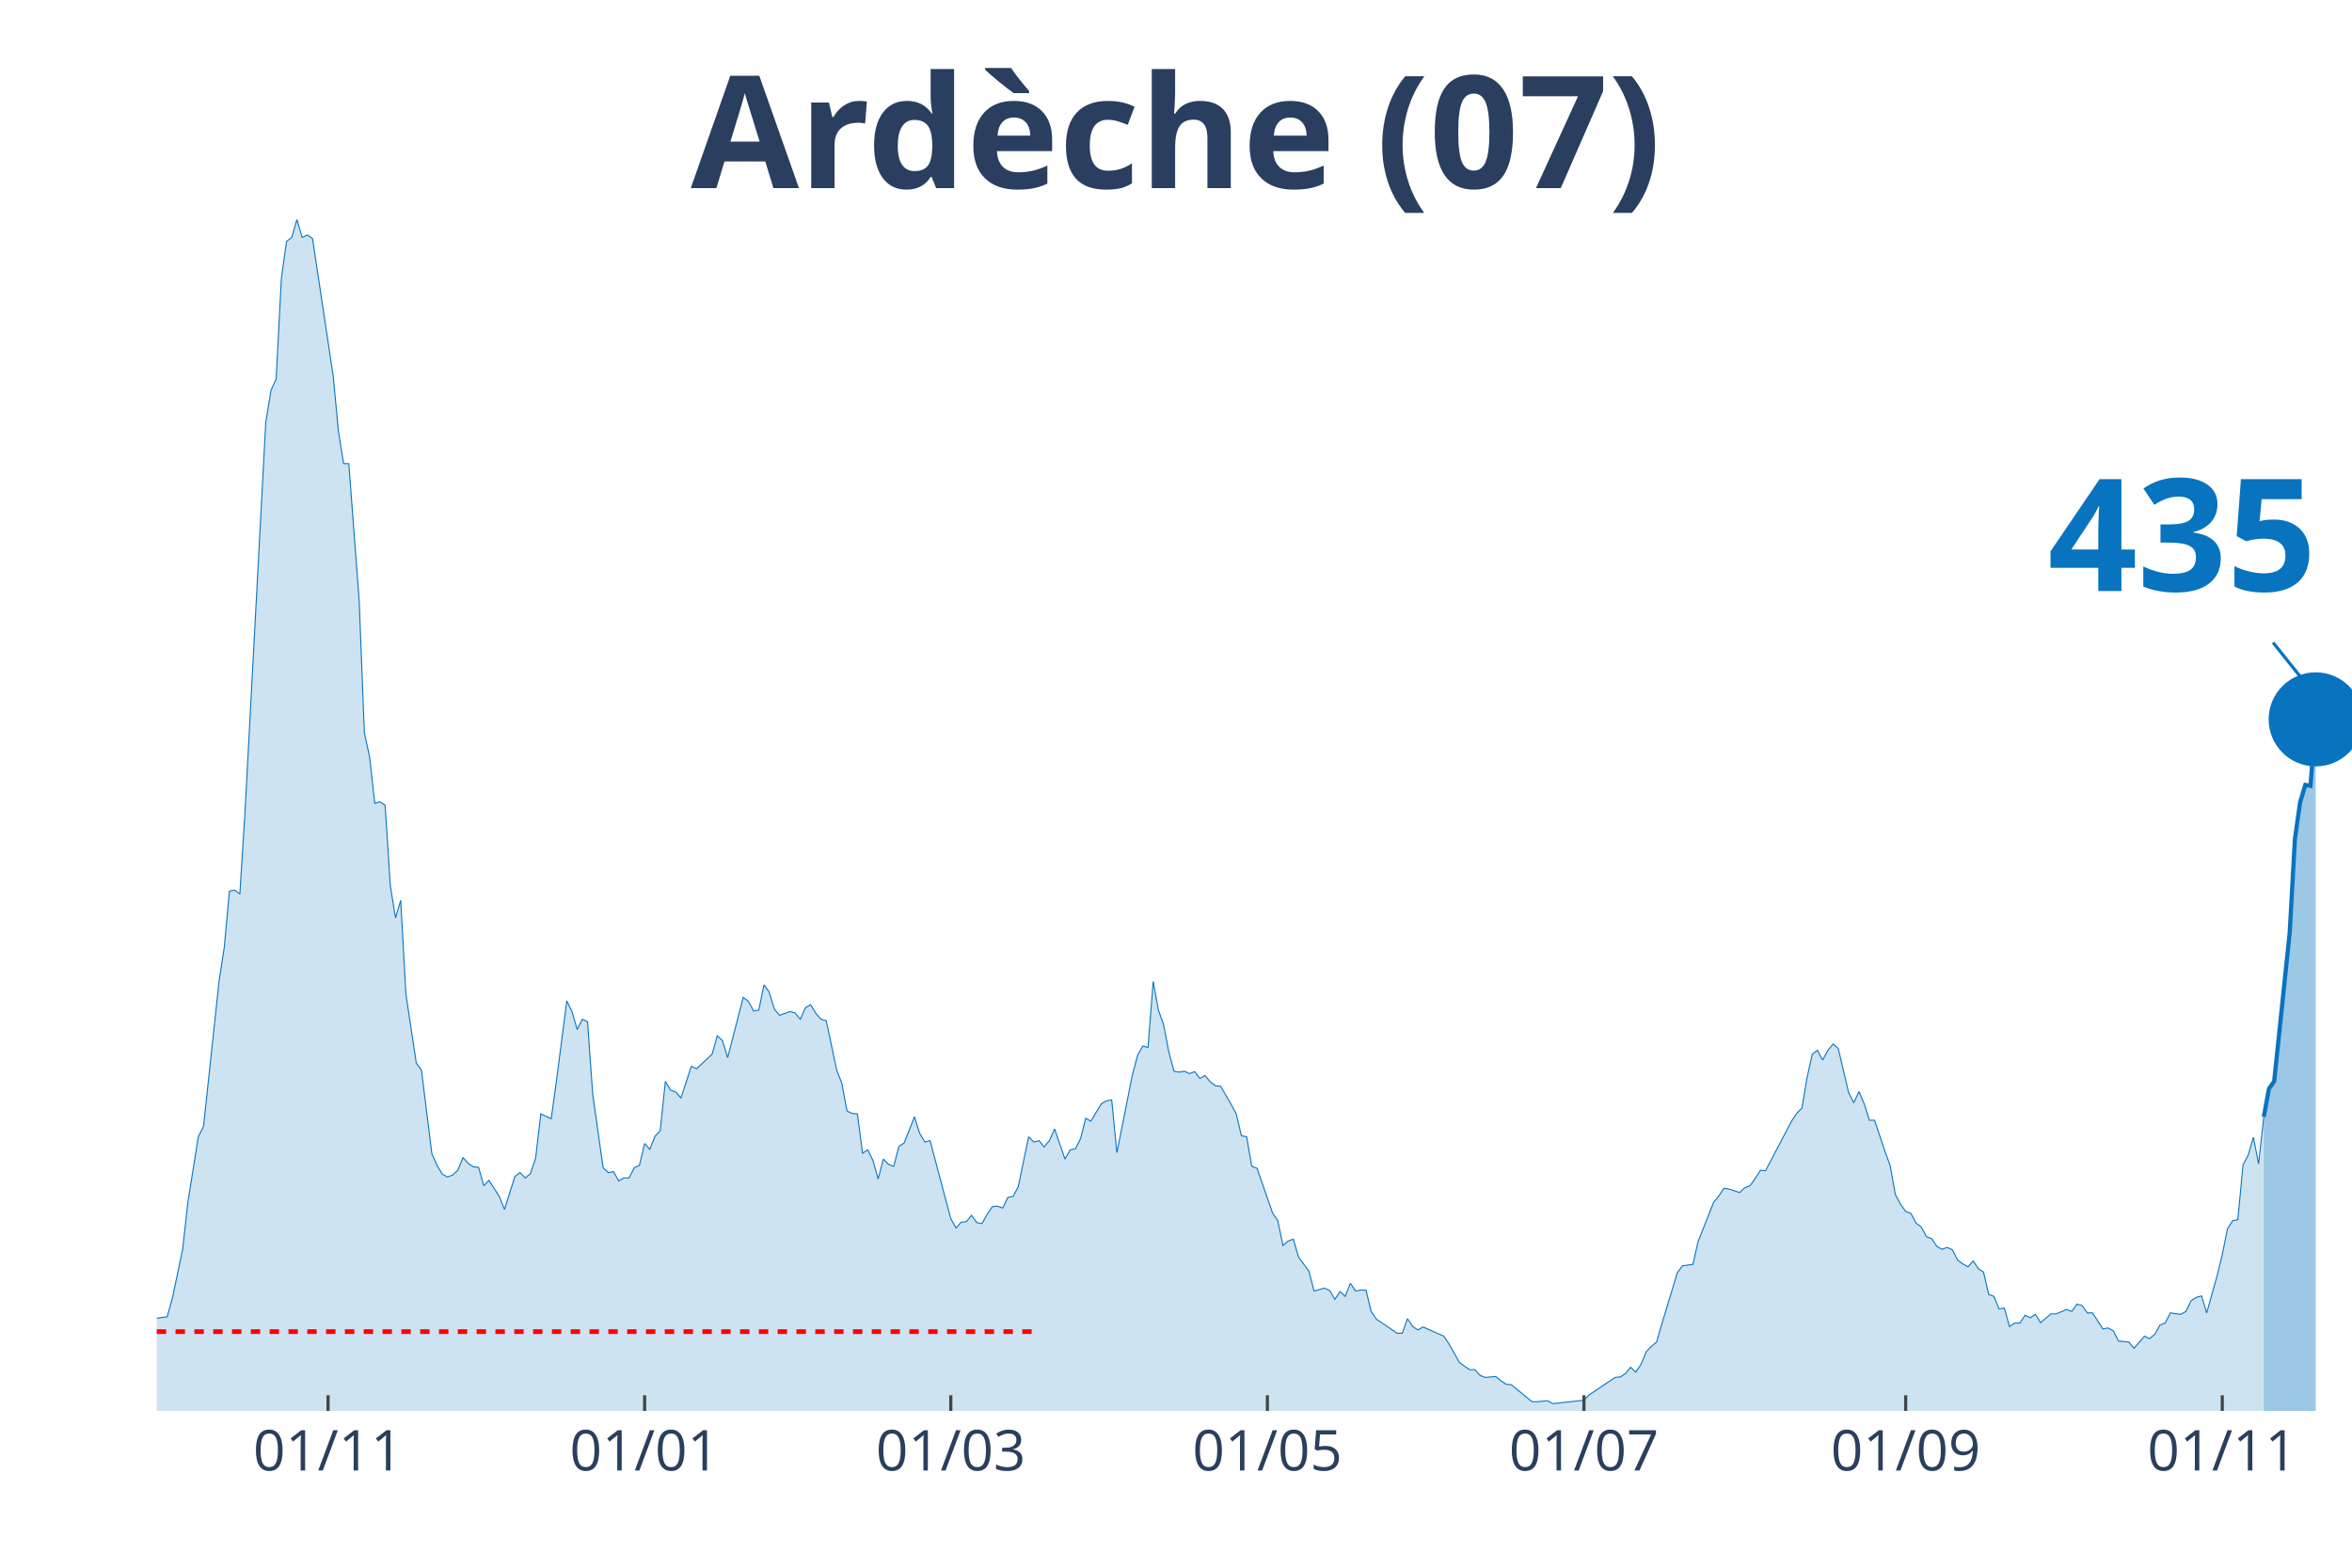
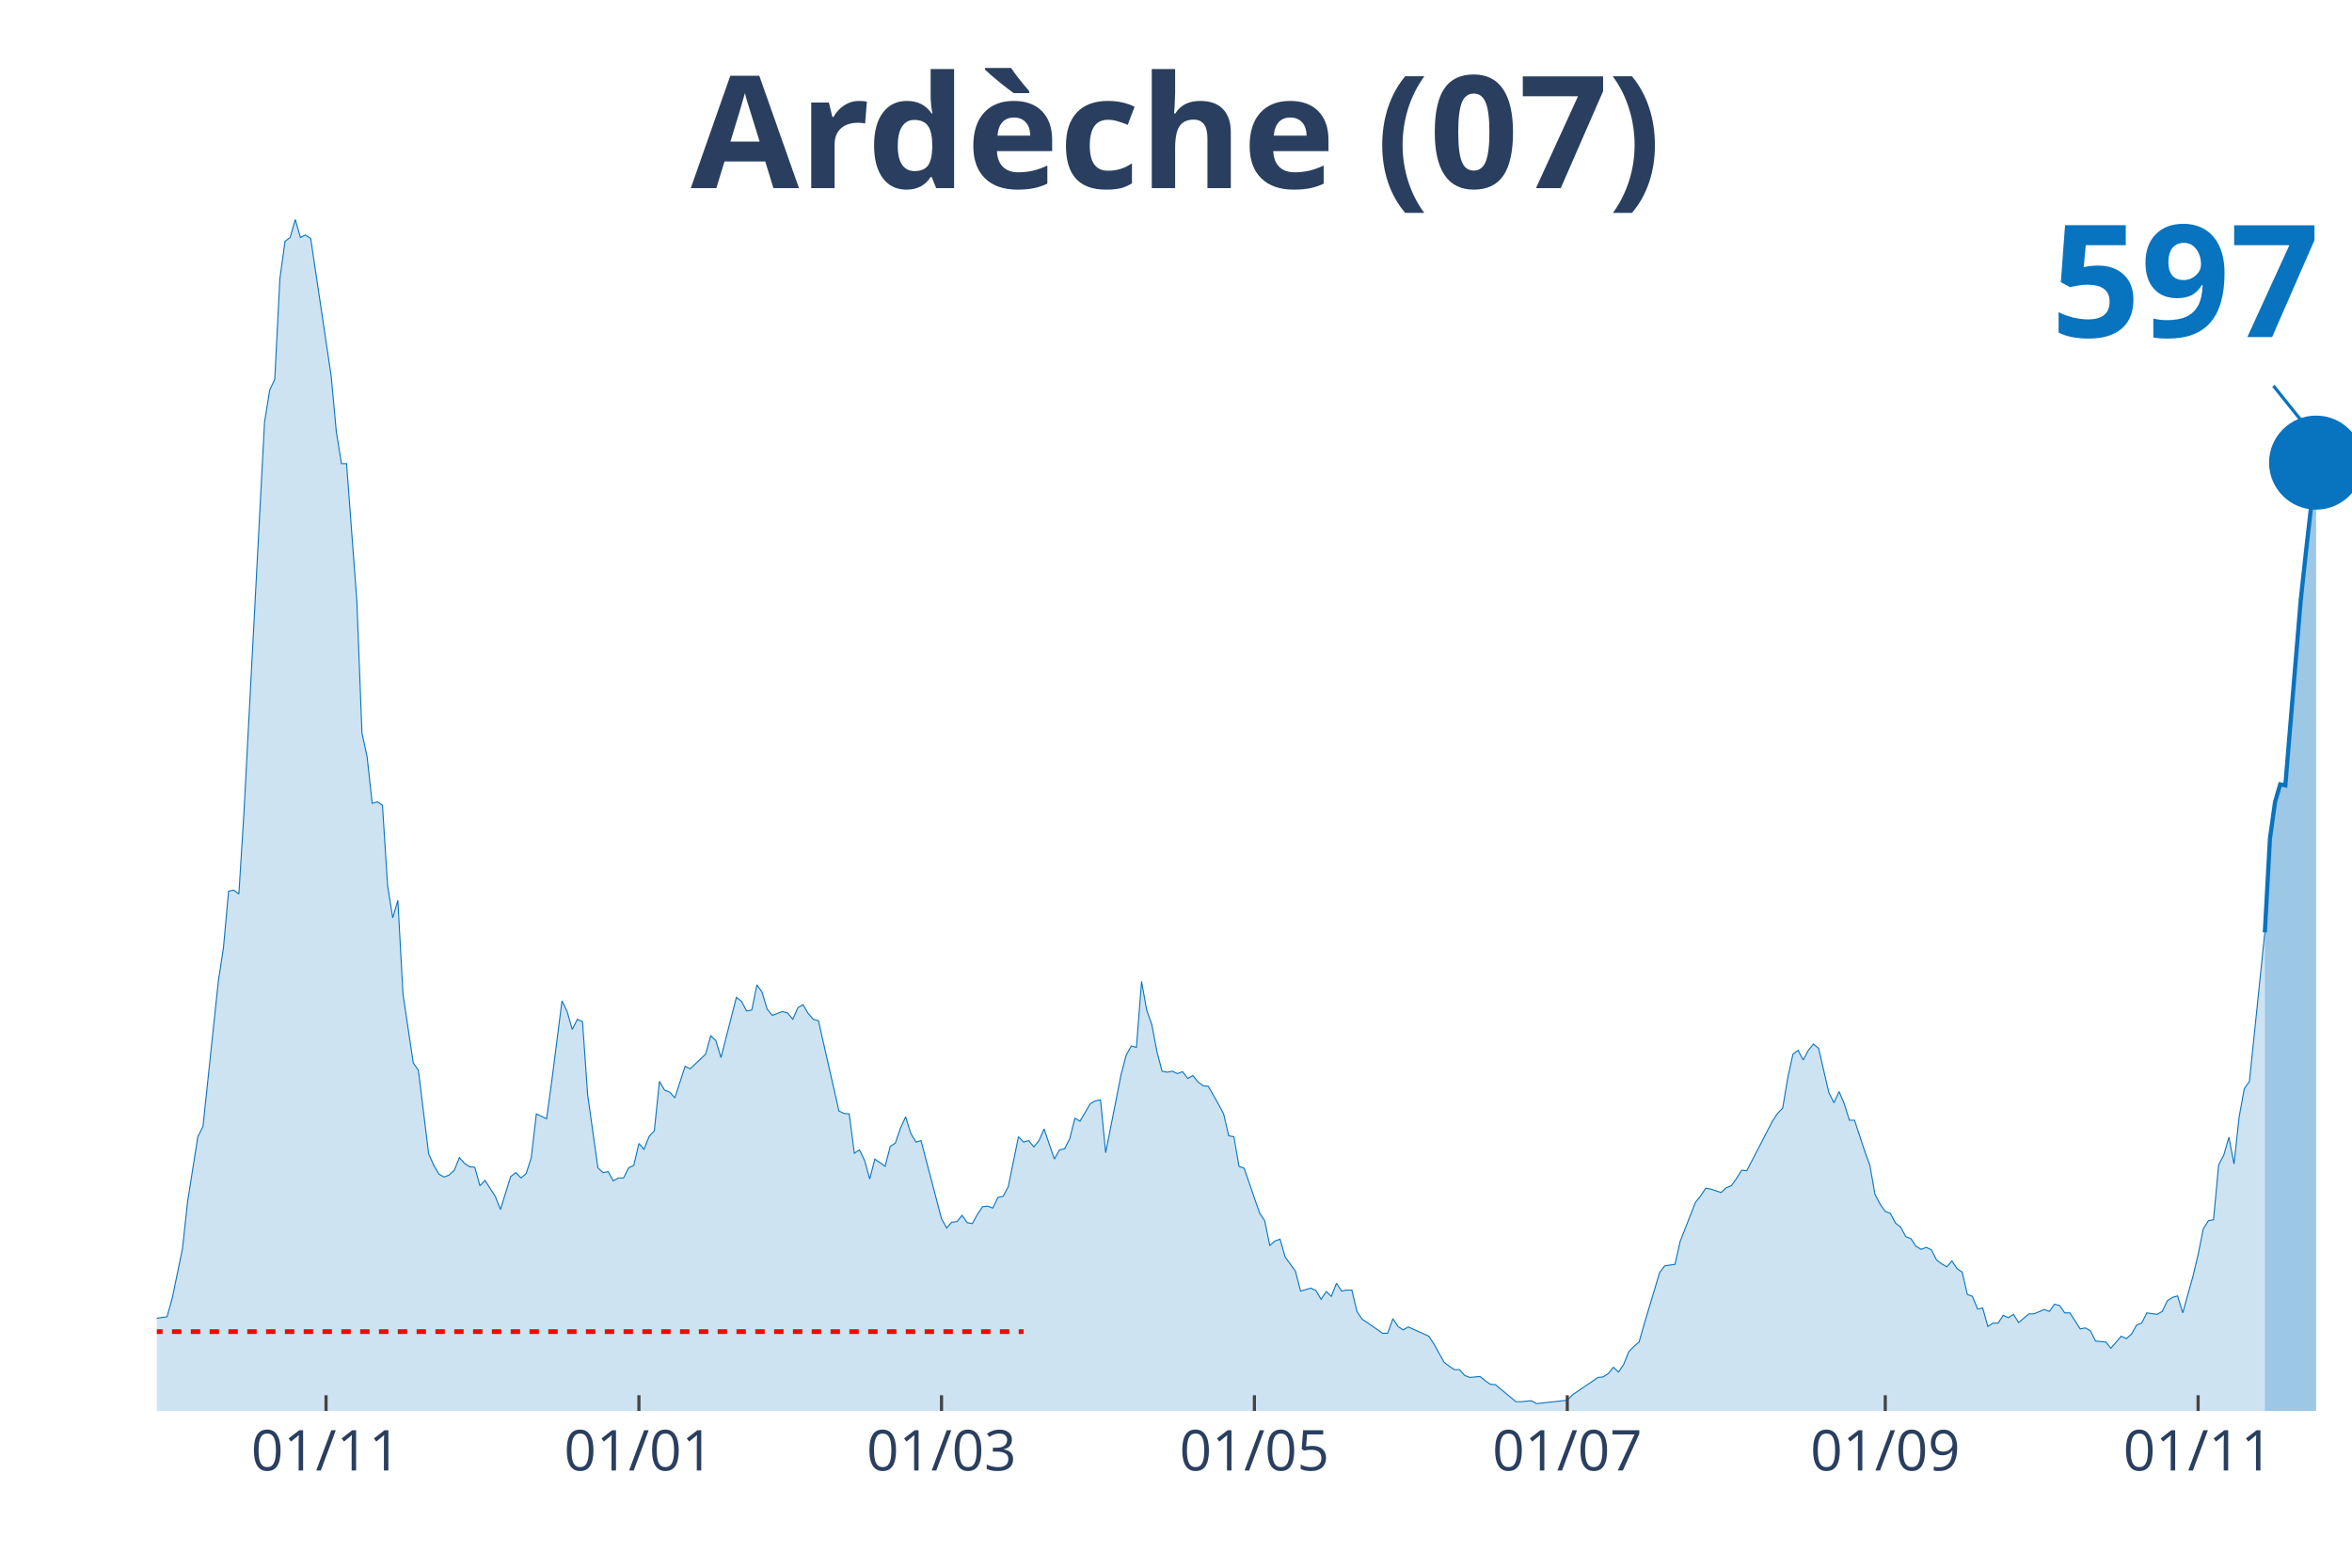
<svg xmlns="http://www.w3.org/2000/svg" class="main-svg" width="1125" height="750" style="" viewBox="0 0 750 500">
  <rect x="0" y="0" width="750" height="500" style="fill: rgb(0, 0, 0); fill-opacity: 0;" />
-   <defs id="defs-94f3d9">
+   <defs id="defs-86e2d7">
    <g class="clips">
-       <clipPath id="clip94f3d9xyplot" class="plotclip">
+       <clipPath id="clip86e2d7xyplot" class="plotclip">
        <rect width="700" height="380" />
      </clipPath>
-       <clipPath class="axesclip" id="clip94f3d9x">
+       <clipPath class="axesclip" id="clip86e2d7x">
        <rect x="50" y="0" width="700" height="500" />
      </clipPath>
-       <clipPath class="axesclip" id="clip94f3d9y">
+       <clipPath class="axesclip" id="clip86e2d7y">
        <rect x="0" y="70" width="750" height="380" />
      </clipPath>
-       <clipPath class="axesclip" id="clip94f3d9xy">
+       <clipPath class="axesclip" id="clip86e2d7xy">
        <rect x="50" y="70" width="700" height="380" />
      </clipPath>
    </g>
    <g class="gradients" />
  </defs>
  <g class="bglayer">
    <rect class="bg" x="50" y="70" width="700" height="380" style="fill: rgb(0, 0, 0); fill-opacity: 0; stroke-width: 0;" />
  </g>
  <g class="layer-below">
    <g class="imagelayer" />
    <g class="shapelayer" />
  </g>
  <g class="cartesianlayer">
    <g class="subplot xy">
      <g class="layer-subplot">
        <g class="shapelayer" />
        <g class="imagelayer" />
      </g>
      <g class="gridlayer">
        <g class="x">
-           <path class="xgrid crisp" transform="translate(104.61,0)" d="M0,70v380" style="stroke: rgb(255, 255, 255); stroke-opacity: 1; stroke-width: 1px;" />
-           <path class="xgrid crisp" transform="translate(205.56,0)" d="M0,70v380" style="stroke: rgb(255, 255, 255); stroke-opacity: 1; stroke-width: 1px;" />
-           <path class="xgrid crisp" transform="translate(303.19,0)" d="M0,70v380" style="stroke: rgb(255, 255, 255); stroke-opacity: 1; stroke-width: 1px;" />
-           <path class="xgrid crisp" transform="translate(404.14,0)" d="M0,70v380" style="stroke: rgb(255, 255, 255); stroke-opacity: 1; stroke-width: 1px;" />
-           <path class="xgrid crisp" transform="translate(505.08,0)" d="M0,70v380" style="stroke: rgb(255, 255, 255); stroke-opacity: 1; stroke-width: 1px;" />
-           <path class="xgrid crisp" transform="translate(607.68,0)" d="M0,70v380" style="stroke: rgb(255, 255, 255); stroke-opacity: 1; stroke-width: 1px;" />
-           <path class="xgrid crisp" transform="translate(708.63,0)" d="M0,70v380" style="stroke: rgb(255, 255, 255); stroke-opacity: 1; stroke-width: 1px;" />
+           <path class="xgrid crisp" transform="translate(103.97,0)" d="M0,70v380" style="stroke: rgb(255, 255, 255); stroke-opacity: 1; stroke-width: 1px;" />
+           <path class="xgrid crisp" transform="translate(203.74,0)" d="M0,70v380" style="stroke: rgb(255, 255, 255); stroke-opacity: 1; stroke-width: 1px;" />
+           <path class="xgrid crisp" transform="translate(300.23,0)" d="M0,70v380" style="stroke: rgb(255, 255, 255); stroke-opacity: 1; stroke-width: 1px;" />
+           <path class="xgrid crisp" transform="translate(400,0)" d="M0,70v380" style="stroke: rgb(255, 255, 255); stroke-opacity: 1; stroke-width: 1px;" />
+           <path class="xgrid crisp" transform="translate(499.77,0)" d="M0,70v380" style="stroke: rgb(255, 255, 255); stroke-opacity: 1; stroke-width: 1px;" />
+           <path class="xgrid crisp" transform="translate(601.17,0)" d="M0,70v380" style="stroke: rgb(255, 255, 255); stroke-opacity: 1; stroke-width: 1px;" />
+           <path class="xgrid crisp" transform="translate(700.93,0)" d="M0,70v380" style="stroke: rgb(255, 255, 255); stroke-opacity: 1; stroke-width: 1px;" />
        </g>
        <g class="y" />
      </g>
      <g class="zerolinelayer" />
      <path class="xlines-below" />
      <path class="ylines-below" />
      <g class="overlines-below" />
      <g class="xaxislayer-below" />
      <g class="yaxislayer-below" />
      <g class="overaxes-below" />
-       <g class="plot" transform="translate(50, 70)" clip-path="url('#clip94f3d9xyplot')">
+       <g class="plot" transform="translate(50, 70)" clip-path="url('#clip86e2d7xyplot')">
        <g class="scatterlayer mlayer">
-           <g class="trace scatter trace4e589a" style="stroke-miterlimit: 2;">
+           <g class="trace scatter trace665ba3" style="stroke-miterlimit: 2;">
            <g class="fills">
              <g>
-                 <path class="js-fill" d="M671.87,380L-225.06,380L-225.06,377.52L-211.82,378.61L-210.17,378.3L-201.89,376.9L-200.24,377.21L-188.65,377.37L-187,376.13L-175.41,375.2L-173.76,375.67L-165.48,377.99L-163.83,378.92L-143.97,379.07L-142.32,378.45L-127.42,377.52L-125.77,377.99L-89.36,377.37L-87.71,376.9L-81.09,374.74L-79.43,374.89L-74.47,374.27L-72.81,373.81L-66.19,372.73L-64.54,373.03L-61.23,371.33L-59.57,371.18L-56.26,368.55L-54.61,368.24L-47.99,363.75L-46.34,364.52L-41.37,364.99L-39.72,363.75L-38.06,363.13L-36.41,364.21L-29.79,363.9L-28.13,364.68L-21.51,361.58L-19.86,361.74L-18.2,360.34L-16.55,360.81L-14.89,363.13L-13.24,363.59L-11.58,364.06L-9.93,363.59L-8.27,363.28L-6.62,360.81L-4.96,360.19L-3.31,355.85L-1.65,354.31L0,350.44L3.31,349.97L4.96,344.09L8.27,328.3L9.93,313.29L13.24,292.55L14.89,289.3L19.86,242.86L21.51,232.18L23.17,214.22L24.82,213.91L26.48,215.15L28.13,188.99L34.75,64.7L36.41,54.48L38.06,50.92L39.72,18.88L41.37,6.97L43.03,5.73L44.68,0L46.34,5.73L47.99,4.95L49.65,6.04L56.26,50L57.92,67.64L59.57,77.86L61.23,77.86L64.54,121.66L66.19,163.76L67.85,171.35L69.5,186.21L71.16,185.74L72.81,186.83L74.47,212.52L76.12,222.74L77.78,217.16L79.43,247.04L82.74,269.02L84.4,271.34L87.71,297.96L89.36,301.68L91.02,304.46L92.67,305.39L94.33,304.77L95.98,303.23L97.64,299.2L99.29,301.06L100.95,302.14L102.6,302.3L104.26,308.18L105.91,306.48L109.22,311.58L110.87,315.76L114.18,305.24L115.84,304L117.49,305.7L119.15,304.31L120.8,299.36L122.46,285.27L125.77,286.82L127.42,274.9L130.73,249.21L132.39,252.61L134.04,258.34L135.7,255.09L137.35,255.86L139.01,279.08L142.32,302.45L143.97,304L145.63,303.69L147.28,306.63L148.94,305.7L150.59,305.7L152.25,302.45L153.9,301.68L155.56,294.71L157.21,296.57L158.87,292.39L160.52,290.69L162.17,274.9L163.83,277.69L165.48,278.31L167.14,280.16L170.45,270.1L172.1,270.88L177.07,266.23L178.72,260.35L180.38,261.9L182.03,267.32L187,248.12L188.65,249.36L190.31,252.46L191.96,252.15L193.62,244.1L195.27,246.42L196.93,251.84L198.58,253.85L201.89,252.61L203.55,253.08L205.2,255.09L206.86,251.37L208.51,250.44L210.17,253.23L211.82,255.09L213.48,255.55L216.78,271.19L218.44,275.52L220.09,284.34L221.75,285.12L223.4,285.27L225.06,297.81L226.71,296.73L228.37,300.13L230.02,306.01L231.68,299.67L233.33,301.37L234.99,301.99L236.64,295.64L238.3,294.56L241.61,286.2L243.26,291.46L244.92,294.25L246.57,293.78L253.19,318.7L254.85,321.65L256.5,319.79L258.16,319.63L259.81,317.62L261.47,319.94L263.12,320.25L264.78,317.31L266.43,314.84L268.09,314.68L269.74,315.3L271.39,311.89L273.05,311.58L274.7,308.49L278.01,292.55L279.67,294.25L281.32,293.78L282.98,295.8L284.63,293.78L286.29,290.07L289.6,299.67L291.25,296.73L292.91,296.42L294.56,293.16L296.22,286.66L297.87,287.59L301.18,282.02L302.84,281.09L304.49,280.78L306.15,297.65L311.11,272.73L312.77,266.54L314.42,263.6L316.08,264.07L317.73,243.01L319.39,252.15L321.04,256.79L322.7,265.46L324.35,271.65L326,271.96L327.66,271.65L329.31,272.42L330.97,271.8L332.62,273.97L334.28,273.04L335.93,275.05L337.59,276.29L339.24,276.45L342.55,282.18L344.21,285.27L345.86,292.24L347.52,292.55L349.17,301.99L350.83,302.61L355.79,316.85L357.45,319.32L359.1,327.22L360.76,325.82L362.41,325.21L364.07,330.93L367.38,335.42L369.03,341.77L372.34,340.84L374,341.61L375.65,344.4L377.3,341.92L378.96,343.47L380.61,339.29L382.27,341.77L383.92,341.46L385.58,341.46L387.23,348.27L388.89,350.75L390.54,351.83L395.51,355.23L397.16,355.23L398.82,350.59L400.47,353.07L402.13,354.15L403.78,353.22L410.4,356.16L412.06,358.64L415.37,364.52L417.02,365.76L418.68,366.84L420.33,366.84L421.99,368.7L423.64,369.32L426.95,369.01L428.61,370.4L430.26,371.49L431.91,371.64L438.53,377.06L440.19,377.06L443.5,376.75L445.15,377.68L455.08,376.59L456.74,374.89L465.01,369.32L466.67,369.16L468.32,368.08L469.98,366.07L471.63,367.62L473.29,365.14L474.94,361.12L476.6,359.41L478.25,358.02L479.91,352.29L484.87,335.89L486.52,333.72L489.83,333.25L491.49,325.98L496.45,313.44L498.11,311.43L499.76,308.95L501.42,309.26L504.73,310.35L506.38,308.8L508.04,308.18L509.69,305.86L511.35,303.23L513,303.38L521.28,287.59L522.93,285.12L524.59,283.41L526.24,273.66L527.9,266.23L529.55,264.99L531.21,268.09L532.86,264.99L534.52,262.98L536.17,264.37L539.48,278.46L541.13,281.71L542.79,278.15L544.44,282.02L546.1,287.28L547.75,287.28L551.06,297.19L552.72,301.68L554.37,310.97L556.03,314.06L557.68,316.38L559.34,317L560.99,320.1L562.65,321.34L564.3,324.43L565.96,325.05L567.61,327.53L569.27,328.46L570.92,327.84L572.58,328.61L574.23,331.86L575.89,333.1L577.54,334.03L579.2,332.17L580.85,334.65L582.51,335.73L584.16,342.85L585.82,343.47L587.47,347.49L589.13,347.19L590.78,353.07L592.43,351.98L594.09,351.98L595.74,349.51L597.4,350.28L599.05,349.2L600.71,351.83L602.36,350.44L604.02,349.04L605.67,349.04L608.98,347.65L610.64,348.27L612.29,345.95L613.95,346.41L615.6,348.73L617.26,348.73L620.57,353.84L622.22,353.53L623.88,354.46L625.53,357.71L628.84,358.02L630.5,360.03L633.81,356.16L635.46,356.94L637.12,355.54L638.77,352.6L640.43,351.98L642.08,348.73L645.39,349.2L647.04,348.27L648.7,344.86L650.35,343.78L652.01,343.32L653.66,348.73L656.97,336.97L658.63,330.16L660.28,321.96L661.94,319.32L663.59,319.01L665.25,301.52L666.9,298.43L668.56,292.7L670.21,301.21L671.87,286.2" style="fill: rgb(8, 115, 191); fill-opacity: 0.2; stroke-width: 0;" />
+                 <path class="js-fill" d="M672.2,380L-222.43,380L-222.43,377.52L-209.35,378.61L-207.71,378.3L-199.53,376.9L-197.9,377.21L-186.45,377.37L-184.81,376.13L-173.36,375.2L-171.73,375.67L-163.55,377.99L-161.92,378.92L-142.29,379.07L-140.65,378.45L-125.93,377.52L-124.3,377.99L-88.32,377.37L-86.68,376.9L-80.14,374.74L-78.5,374.89L-73.6,374.27L-71.96,373.81L-65.42,372.73L-63.79,373.03L-60.51,371.33L-58.88,371.18L-55.61,368.55L-53.97,368.24L-47.43,363.75L-45.79,364.52L-40.89,364.99L-39.25,363.75L-37.62,363.13L-35.98,364.21L-29.44,363.9L-27.8,364.68L-21.26,361.58L-19.63,361.74L-17.99,360.34L-16.36,360.81L-14.72,363.13L-13.08,363.59L-11.45,364.06L-9.81,363.59L-8.18,363.28L-6.54,360.81L-4.91,360.19L-3.27,355.85L-1.64,354.31L0,350.44L3.27,349.97L4.91,344.09L8.18,328.3L9.81,313.29L13.08,292.55L14.72,289.3L19.63,242.86L21.26,232.18L22.9,214.22L24.53,213.91L26.17,215.15L27.8,188.99L34.35,64.7L35.98,54.48L37.62,50.92L39.25,18.88L40.89,6.97L42.52,5.73L44.16,0L45.79,5.73L47.43,4.95L49.07,6.04L55.61,50L57.24,67.64L58.88,77.86L60.51,77.86L63.79,121.66L65.42,163.76L67.06,171.35L68.69,186.21L70.33,185.74L71.96,186.83L73.6,212.52L75.23,222.74L76.87,217.16L78.5,247.04L81.78,269.02L83.41,271.34L86.68,297.96L88.32,301.68L89.95,304.46L91.59,305.39L93.22,304.77L94.86,303.23L96.5,299.2L98.13,301.06L99.77,302.14L101.4,302.3L103.04,308.18L104.67,306.48L107.94,311.58L109.58,315.76L112.85,305.24L114.49,304L116.12,305.7L117.76,304.31L119.39,299.36L121.03,285.27L124.3,286.82L125.93,274.9L129.21,249.21L130.84,252.61L132.48,258.34L134.11,255.09L135.75,255.86L137.38,279.08L140.65,302.45L142.29,304L143.93,303.69L145.56,306.63L147.2,305.7L148.83,305.7L150.47,302.45L152.1,301.68L153.74,294.71L155.37,296.57L157.01,292.39L158.64,290.69L160.28,274.9L161.92,277.69L163.55,278.31L165.19,280.16L168.46,270.1L170.09,270.88L175,266.23L176.64,260.35L178.27,261.9L179.91,267.32L184.81,248.12L186.45,249.36L188.08,252.46L189.72,252.15L191.36,244.1L192.99,246.42L194.63,251.84L196.26,253.85L199.53,252.61L201.17,253.08L202.8,255.09L204.44,251.37L206.07,250.44L207.71,253.23L209.35,255.09L210.98,255.55L217.52,284.34L219.16,285.12L220.79,285.27L222.43,297.81L224.07,296.73L225.7,300.13L227.34,306.01L228.97,299.67L232.24,301.99L233.88,295.64L235.51,294.56L237.15,289.76L238.79,286.2L240.42,291.46L242.06,294.25L243.69,293.78L250.23,318.7L251.87,321.65L253.5,319.79L255.14,319.63L256.78,317.62L258.41,319.94L260.05,320.25L261.68,317.31L263.32,314.84L264.95,314.68L266.59,315.3L268.22,311.89L269.86,311.58L271.5,308.49L274.77,292.55L276.4,294.25L278.04,293.78L279.67,295.8L281.31,293.78L282.94,290.07L286.21,299.67L287.85,296.73L289.49,296.42L291.12,293.16L292.76,286.66L294.39,287.59L297.66,282.02L299.3,281.09L300.93,280.78L302.57,297.65L307.48,272.73L309.11,266.54L310.75,263.6L312.38,264.07L314.02,243.01L315.65,252.15L317.29,256.79L318.93,265.46L320.56,271.65L322.2,271.96L323.83,271.65L325.47,272.42L327.1,271.8L328.74,273.97L330.37,273.04L332.01,275.05L333.64,276.29L335.28,276.45L338.55,282.18L340.19,285.27L341.82,292.24L343.46,292.55L345.09,301.99L346.73,302.61L351.64,316.85L353.27,319.32L354.91,327.22L356.54,325.82L358.18,325.21L359.81,330.93L363.08,335.42L364.72,341.77L367.99,340.84L369.63,341.61L371.26,344.4L372.9,341.92L374.53,343.47L376.17,339.29L377.8,341.77L379.44,341.46L381.07,341.46L382.71,348.27L384.35,350.75L385.98,351.83L390.89,355.23L392.52,355.23L394.16,350.59L395.79,353.07L397.43,354.15L399.07,353.22L405.61,356.16L407.24,358.64L410.51,364.52L412.15,365.76L413.79,366.84L415.42,366.84L417.06,368.7L418.69,369.32L421.96,369.01L423.6,370.4L425.23,371.49L426.87,371.64L433.41,377.06L435.05,377.06L438.32,376.75L439.95,377.68L449.77,376.59L451.4,374.89L459.58,369.32L461.21,369.16L462.85,368.08L464.49,366.07L466.12,367.62L467.76,365.14L469.39,361.12L471.03,359.41L472.66,358.02L474.3,352.29L479.21,335.89L480.84,333.72L484.11,333.25L485.75,325.98L490.65,313.44L492.29,311.43L493.93,308.95L495.56,309.26L498.83,310.35L500.47,308.8L502.1,308.18L503.74,305.86L505.37,303.23L507.01,303.38L515.19,287.59L516.82,285.12L518.46,283.41L520.09,273.66L521.73,266.23L523.36,264.99L525,268.09L526.64,264.99L528.27,262.98L529.91,264.37L533.18,278.46L534.81,281.71L536.45,278.15L538.08,282.02L539.72,287.28L541.36,287.28L544.63,297.19L546.26,301.68L547.9,310.97L549.53,314.06L551.17,316.38L552.8,317L554.44,320.1L556.07,321.34L557.71,324.43L559.35,325.05L560.98,327.53L562.62,328.46L564.25,327.84L565.89,328.61L567.52,331.86L569.16,333.1L570.79,334.03L572.43,332.17L574.07,334.65L575.7,335.73L577.34,342.85L578.97,343.47L580.61,347.49L582.24,347.19L583.88,353.07L585.51,351.98L587.15,351.98L588.79,349.51L590.42,350.28L592.06,349.2L593.69,351.83L595.33,350.44L596.96,349.04L598.6,349.04L601.87,347.65L603.5,348.27L605.14,345.95L606.78,346.41L608.41,348.73L610.05,348.73L613.32,353.84L614.95,353.53L616.59,354.46L618.22,357.71L621.5,358.02L623.13,360.03L626.4,356.16L628.04,356.94L629.67,355.54L631.31,352.6L632.94,351.98L634.58,348.73L637.85,349.2L639.49,348.27L641.12,344.86L642.76,343.78L644.39,343.32L646.03,348.73L649.3,336.97L650.93,330.16L652.57,321.96L654.21,319.32L655.84,319.01L657.48,301.52L659.11,298.43L660.75,292.7L662.38,301.21L664.02,286.2L665.65,277.22L667.29,274.9L672.2,227.38" style="fill: rgb(8, 115, 191); fill-opacity: 0.2; stroke-width: 0;" />
              </g>
            </g>
            <g class="errorbars" />
            <g class="lines">
-               <path class="js-line" d="M-225.06,377.52L-211.82,378.61L-210.17,378.3L-201.89,376.9L-200.24,377.21L-188.65,377.37L-187,376.13L-175.41,375.2L-173.76,375.67L-165.48,377.99L-163.83,378.92L-143.97,379.07L-142.32,378.45L-127.42,377.52L-125.77,377.99L-89.36,377.37L-87.71,376.9L-81.09,374.74L-79.43,374.89L-74.47,374.27L-72.81,373.81L-66.19,372.73L-64.54,373.03L-61.23,371.33L-59.57,371.18L-56.26,368.55L-54.61,368.24L-47.99,363.75L-46.34,364.52L-41.37,364.99L-39.72,363.75L-38.06,363.13L-36.41,364.21L-29.79,363.9L-28.13,364.68L-21.51,361.58L-19.86,361.74L-18.2,360.34L-16.55,360.81L-14.89,363.13L-13.24,363.59L-11.58,364.06L-9.93,363.59L-8.27,363.28L-6.62,360.81L-4.96,360.19L-3.31,355.85L-1.65,354.31L0,350.44L3.31,349.97L4.96,344.09L8.27,328.3L9.93,313.29L13.24,292.55L14.89,289.3L19.86,242.86L21.51,232.18L23.17,214.22L24.82,213.91L26.48,215.15L28.13,188.99L34.75,64.7L36.41,54.48L38.06,50.92L39.72,18.88L41.37,6.97L43.03,5.73L44.68,0L46.34,5.73L47.99,4.95L49.65,6.04L56.26,50L57.92,67.64L59.57,77.86L61.23,77.86L64.54,121.66L66.19,163.76L67.85,171.35L69.5,186.21L71.16,185.74L72.81,186.83L74.47,212.52L76.12,222.74L77.78,217.16L79.43,247.04L82.74,269.02L84.4,271.34L87.71,297.96L89.36,301.68L91.02,304.46L92.67,305.39L94.33,304.77L95.98,303.23L97.64,299.2L99.29,301.06L100.95,302.14L102.6,302.3L104.26,308.18L105.91,306.48L109.22,311.58L110.87,315.76L114.18,305.24L115.84,304L117.49,305.7L119.15,304.31L120.8,299.36L122.46,285.27L125.77,286.82L127.42,274.9L130.73,249.21L132.39,252.61L134.04,258.34L135.7,255.09L137.35,255.86L139.01,279.08L142.32,302.45L143.97,304L145.63,303.69L147.28,306.63L148.94,305.7L150.59,305.7L152.25,302.45L153.9,301.68L155.56,294.71L157.21,296.57L158.87,292.39L160.52,290.69L162.17,274.9L163.83,277.69L165.48,278.31L167.14,280.16L170.45,270.1L172.1,270.88L177.07,266.23L178.72,260.35L180.38,261.9L182.03,267.32L187,248.12L188.65,249.36L190.31,252.46L191.96,252.15L193.62,244.1L195.27,246.42L196.93,251.84L198.58,253.85L201.89,252.61L203.55,253.08L205.2,255.09L206.86,251.37L208.51,250.44L210.17,253.23L211.82,255.09L213.48,255.55L216.78,271.19L218.44,275.52L220.09,284.34L221.75,285.12L223.4,285.27L225.06,297.81L226.71,296.73L228.37,300.13L230.02,306.01L231.68,299.67L233.33,301.37L234.99,301.99L236.64,295.64L238.3,294.56L241.61,286.2L243.26,291.46L244.92,294.25L246.57,293.78L253.19,318.7L254.85,321.65L256.5,319.79L258.16,319.63L259.81,317.62L261.47,319.94L263.12,320.25L264.78,317.31L266.43,314.84L268.09,314.68L269.74,315.3L271.39,311.89L273.05,311.58L274.7,308.49L278.01,292.55L279.67,294.25L281.32,293.78L282.98,295.8L284.63,293.78L286.29,290.07L289.6,299.67L291.25,296.73L292.91,296.42L294.56,293.16L296.22,286.66L297.87,287.59L301.18,282.02L302.84,281.09L304.49,280.78L306.15,297.65L311.11,272.73L312.77,266.54L314.42,263.6L316.08,264.07L317.73,243.01L319.39,252.15L321.04,256.79L322.7,265.46L324.35,271.65L326,271.96L327.66,271.65L329.31,272.42L330.97,271.8L332.62,273.97L334.28,273.04L335.93,275.05L337.59,276.29L339.24,276.45L342.55,282.18L344.21,285.27L345.86,292.24L347.52,292.55L349.17,301.99L350.83,302.61L355.79,316.85L357.45,319.32L359.1,327.22L360.76,325.82L362.41,325.21L364.07,330.93L367.38,335.42L369.03,341.77L372.34,340.84L374,341.61L375.65,344.4L377.3,341.92L378.96,343.47L380.61,339.29L382.27,341.77L383.92,341.46L385.58,341.46L387.23,348.27L388.89,350.75L390.54,351.83L395.51,355.23L397.16,355.23L398.82,350.59L400.47,353.07L402.13,354.15L403.78,353.22L410.4,356.16L412.06,358.64L415.37,364.52L417.02,365.76L418.68,366.84L420.33,366.84L421.99,368.7L423.64,369.32L426.95,369.01L428.61,370.4L430.26,371.49L431.91,371.64L438.53,377.06L440.19,377.06L443.5,376.75L445.15,377.68L455.08,376.59L456.74,374.89L465.01,369.32L466.67,369.16L468.32,368.08L469.98,366.07L471.63,367.62L473.29,365.14L474.94,361.12L476.6,359.41L478.25,358.02L479.91,352.29L484.87,335.89L486.52,333.72L489.83,333.25L491.49,325.98L496.45,313.44L498.11,311.43L499.76,308.95L501.42,309.26L504.73,310.35L506.38,308.8L508.04,308.18L509.69,305.86L511.35,303.23L513,303.38L521.28,287.59L522.93,285.12L524.59,283.41L526.24,273.66L527.9,266.23L529.55,264.99L531.21,268.09L532.86,264.99L534.52,262.98L536.17,264.37L539.48,278.46L541.13,281.71L542.79,278.15L544.44,282.02L546.1,287.28L547.75,287.28L551.06,297.19L552.72,301.68L554.37,310.97L556.03,314.06L557.68,316.38L559.34,317L560.99,320.1L562.65,321.34L564.3,324.43L565.96,325.05L567.61,327.53L569.27,328.46L570.92,327.84L572.58,328.61L574.23,331.86L575.89,333.1L577.54,334.03L579.2,332.17L580.85,334.65L582.51,335.73L584.16,342.85L585.82,343.47L587.47,347.49L589.13,347.19L590.78,353.07L592.43,351.98L594.09,351.98L595.74,349.51L597.4,350.28L599.05,349.2L600.71,351.83L602.36,350.44L604.02,349.04L605.67,349.04L608.98,347.65L610.64,348.27L612.29,345.95L613.95,346.41L615.6,348.73L617.26,348.73L620.57,353.84L622.22,353.53L623.88,354.46L625.53,357.71L628.84,358.02L630.5,360.03L633.81,356.16L635.46,356.94L637.12,355.54L638.77,352.6L640.43,351.98L642.08,348.73L645.39,349.2L647.04,348.27L648.7,344.86L650.35,343.78L652.01,343.32L653.66,348.73L656.97,336.97L658.63,330.16L660.28,321.96L661.94,319.32L663.59,319.01L665.25,301.52L666.9,298.43L668.56,292.7L670.21,301.21L671.87,286.2" style="vector-effect: non-scaling-stroke; fill: none; stroke: rgb(8, 115, 191); stroke-opacity: 1; stroke-width: 0.5px; opacity: 1;" />
+               <path class="js-line" d="M-222.43,377.52L-209.35,378.61L-207.71,378.3L-199.53,376.9L-197.9,377.21L-186.45,377.37L-184.81,376.13L-173.36,375.2L-171.73,375.67L-163.55,377.99L-161.92,378.92L-142.29,379.07L-140.65,378.45L-125.93,377.52L-124.3,377.99L-88.32,377.37L-86.68,376.9L-80.14,374.74L-78.5,374.89L-73.6,374.27L-71.96,373.81L-65.42,372.73L-63.79,373.03L-60.51,371.33L-58.88,371.18L-55.61,368.55L-53.97,368.24L-47.43,363.75L-45.79,364.52L-40.89,364.99L-39.25,363.75L-37.62,363.13L-35.98,364.21L-29.44,363.9L-27.8,364.68L-21.26,361.58L-19.63,361.74L-17.99,360.34L-16.36,360.81L-14.72,363.13L-13.08,363.59L-11.45,364.06L-9.81,363.59L-8.18,363.28L-6.54,360.81L-4.91,360.19L-3.27,355.85L-1.64,354.31L0,350.44L3.27,349.97L4.91,344.09L8.18,328.3L9.81,313.29L13.08,292.55L14.72,289.3L19.63,242.86L21.26,232.18L22.9,214.22L24.53,213.91L26.17,215.15L27.8,188.99L34.35,64.7L35.98,54.48L37.62,50.92L39.25,18.88L40.89,6.97L42.52,5.73L44.16,0L45.79,5.73L47.43,4.95L49.07,6.04L55.61,50L57.24,67.64L58.88,77.86L60.51,77.86L63.79,121.66L65.42,163.76L67.06,171.35L68.69,186.21L70.33,185.74L71.96,186.83L73.6,212.52L75.23,222.74L76.87,217.16L78.5,247.04L81.78,269.02L83.41,271.34L86.68,297.96L88.32,301.68L89.95,304.46L91.59,305.39L93.22,304.77L94.86,303.23L96.5,299.2L98.13,301.06L99.77,302.14L101.4,302.3L103.04,308.18L104.67,306.48L107.94,311.58L109.58,315.76L112.85,305.24L114.49,304L116.12,305.7L117.76,304.31L119.39,299.36L121.03,285.27L124.3,286.82L125.93,274.9L129.21,249.21L130.84,252.61L132.48,258.34L134.11,255.09L135.75,255.86L137.38,279.08L140.65,302.45L142.29,304L143.93,303.69L145.56,306.63L147.2,305.7L148.83,305.7L150.47,302.45L152.1,301.68L153.74,294.71L155.37,296.57L157.01,292.39L158.64,290.69L160.28,274.9L161.92,277.69L163.55,278.31L165.19,280.16L168.46,270.1L170.09,270.88L175,266.23L176.64,260.35L178.27,261.9L179.91,267.32L184.81,248.12L186.45,249.36L188.08,252.46L189.72,252.15L191.36,244.1L192.99,246.42L194.63,251.84L196.26,253.85L199.53,252.61L201.17,253.08L202.8,255.09L204.44,251.37L206.07,250.44L207.71,253.23L209.35,255.09L210.98,255.55L217.52,284.34L219.16,285.12L220.79,285.27L222.43,297.81L224.07,296.73L225.7,300.13L227.34,306.01L228.97,299.67L232.24,301.99L233.88,295.64L235.51,294.56L237.15,289.76L238.79,286.2L240.42,291.46L242.06,294.25L243.69,293.78L250.23,318.7L251.87,321.65L253.5,319.79L255.14,319.63L256.78,317.62L258.41,319.94L260.05,320.25L261.68,317.31L263.32,314.84L264.95,314.68L266.59,315.3L268.22,311.89L269.86,311.58L271.5,308.49L274.77,292.55L276.4,294.25L278.04,293.78L279.67,295.8L281.31,293.78L282.94,290.07L286.21,299.67L287.85,296.73L289.49,296.42L291.12,293.16L292.76,286.66L294.39,287.59L297.66,282.02L299.3,281.09L300.93,280.78L302.57,297.65L307.48,272.73L309.11,266.54L310.75,263.6L312.38,264.07L314.02,243.01L315.65,252.15L317.29,256.79L318.93,265.46L320.56,271.65L322.2,271.96L323.83,271.65L325.47,272.42L327.1,271.8L328.74,273.97L330.37,273.04L332.01,275.05L333.64,276.29L335.28,276.45L338.55,282.18L340.19,285.27L341.82,292.24L343.46,292.55L345.09,301.99L346.73,302.61L351.64,316.85L353.27,319.32L354.91,327.22L356.54,325.82L358.18,325.21L359.81,330.93L363.08,335.42L364.72,341.77L367.99,340.84L369.63,341.61L371.26,344.4L372.9,341.92L374.53,343.47L376.17,339.29L377.8,341.77L379.44,341.46L381.07,341.46L382.71,348.27L384.35,350.75L385.98,351.83L390.89,355.23L392.52,355.23L394.16,350.59L395.79,353.07L397.43,354.15L399.07,353.22L405.61,356.16L407.24,358.64L410.51,364.52L412.15,365.76L413.79,366.84L415.42,366.84L417.06,368.7L418.69,369.32L421.96,369.01L423.6,370.4L425.23,371.49L426.87,371.64L433.41,377.06L435.05,377.06L438.32,376.75L439.95,377.68L449.77,376.59L451.4,374.89L459.58,369.32L461.21,369.16L462.85,368.08L464.49,366.07L466.12,367.62L467.76,365.14L469.39,361.12L471.03,359.41L472.66,358.02L474.3,352.29L479.21,335.89L480.84,333.72L484.11,333.25L485.75,325.98L490.65,313.44L492.29,311.43L493.93,308.95L495.56,309.26L498.83,310.35L500.47,308.8L502.1,308.18L503.74,305.86L505.37,303.23L507.01,303.38L515.19,287.59L516.82,285.12L518.46,283.41L520.09,273.66L521.73,266.23L523.36,264.99L525,268.09L526.64,264.99L528.27,262.98L529.91,264.37L533.18,278.46L534.81,281.71L536.45,278.15L538.08,282.02L539.72,287.28L541.36,287.28L544.63,297.19L546.26,301.68L547.9,310.97L549.53,314.06L551.17,316.38L552.8,317L554.44,320.1L556.07,321.34L557.71,324.43L559.35,325.05L560.98,327.53L562.62,328.46L564.25,327.84L565.89,328.61L567.52,331.86L569.16,333.1L570.79,334.03L572.43,332.17L574.07,334.65L575.7,335.73L577.34,342.85L578.97,343.47L580.61,347.49L582.24,347.19L583.88,353.07L585.51,351.98L587.15,351.98L588.79,349.51L590.42,350.28L592.06,349.2L593.69,351.83L595.33,350.44L596.96,349.04L598.6,349.04L601.87,347.65L603.5,348.27L605.14,345.95L606.78,346.41L608.41,348.73L610.05,348.73L613.32,353.84L614.95,353.53L616.59,354.46L618.22,357.71L621.5,358.02L623.13,360.03L626.4,356.16L628.04,356.94L629.67,355.54L631.31,352.6L632.94,351.98L634.58,348.73L637.85,349.2L639.49,348.27L641.12,344.86L642.76,343.78L644.39,343.32L646.03,348.73L649.3,336.97L650.93,330.16L652.57,321.96L654.21,319.32L655.84,319.01L657.48,301.52L659.11,298.43L660.75,292.7L662.38,301.21L664.02,286.2L665.65,277.22L667.29,274.9L672.2,227.38" style="vector-effect: non-scaling-stroke; fill: none; stroke: rgb(8, 115, 191); stroke-opacity: 1; stroke-width: 0.5px; opacity: 1;" />
            </g>
            <g class="points" />
            <g class="text" />
          </g>
-           <g class="trace scatter trace3d8139" style="stroke-miterlimit: 2;">
+           <g class="trace scatter traced09617" style="stroke-miterlimit: 2;">
            <g class="fills">
              <g>
-                 <path class="js-fill" d="M688.42,380L671.87,380L671.87,286.2L673.52,277.22L675.18,274.9L680.14,227.38L681.8,197.51L683.45,185.9L685.11,180.33L686.76,180.64L688.42,159.43" style="fill: rgb(8, 115, 191); fill-opacity: 0.4; stroke-width: 0;" />
+                 <path class="js-fill" d="M688.55,380L672.2,380L672.2,227.38L673.83,197.51L675.47,185.74L677.1,180.17L678.74,180.48L683.64,121.51L685.28,106.34L688.55,77.55" style="fill: rgb(8, 115, 191); fill-opacity: 0.4; stroke-width: 0;" />
              </g>
            </g>
            <g class="errorbars" />
            <g class="lines">
-               <path class="js-line" d="M671.87,286.2L673.52,277.22L675.18,274.9L680.14,227.38L681.8,197.51L683.45,185.9L685.11,180.33L686.76,180.64L688.42,159.43" style="vector-effect: non-scaling-stroke; fill: none; stroke: rgb(8, 115, 191); stroke-opacity: 1; stroke-width: 2px; opacity: 1;" />
+               <path class="js-line" d="M672.2,227.38L673.83,197.51L675.47,185.74L677.1,180.17L678.74,180.48L683.64,121.51L685.28,106.34L688.55,77.55" style="vector-effect: non-scaling-stroke; fill: none; stroke: rgb(8, 115, 191); stroke-opacity: 1; stroke-width: 2px; opacity: 1;" />
            </g>
            <g class="points" />
            <g class="text" />
          </g>
-           <g class="trace scatter tracef128c2" style="stroke-miterlimit: 2; opacity: 1;">
+           <g class="trace scatter trace3d2ca2" style="stroke-miterlimit: 2; opacity: 1;">
            <g class="fills" />
            <g class="errorbars" />
            <g class="lines" />
            <g class="points">
-               <path class="point" transform="translate(688.42,159.43)" d="M15,0A15,15 0 1,1 0,-15A15,15 0 0,1 15,0Z" style="opacity: 1; stroke-width: 0px; fill: rgb(8, 115, 191); fill-opacity: 1;" />
+               <path class="point" transform="translate(688.55,77.55)" d="M15,0A15,15 0 1,1 0,-15A15,15 0 0,1 15,0Z" style="opacity: 1; stroke-width: 0px; fill: rgb(8, 115, 191); fill-opacity: 1;" />
            </g>
            <g class="text" />
          </g>
        </g>
      </g>
      <g class="overplot" />
      <path class="xlines-above crisp" style="fill: none; stroke-width: 1px; stroke: rgb(0, 0, 0); stroke-opacity: 0;" d="" />
      <path class="ylines-above crisp" style="fill: none;" d="M0,0" />
      <g class="overlines-above" />
      <g class="xaxislayer-above">
-         <path class="xtick ticks crisp" d="M0,450v-5" transform="translate(104.61,0)" style="stroke: rgb(68, 68, 68); stroke-opacity: 1; stroke-width: 1px;" />
-         <path class="xtick ticks crisp" d="M0,450v-5" transform="translate(205.56,0)" style="stroke: rgb(68, 68, 68); stroke-opacity: 1; stroke-width: 1px;" />
-         <path class="xtick ticks crisp" d="M0,450v-5" transform="translate(303.19,0)" style="stroke: rgb(68, 68, 68); stroke-opacity: 1; stroke-width: 1px;" />
-         <path class="xtick ticks crisp" d="M0,450v-5" transform="translate(404.14,0)" style="stroke: rgb(68, 68, 68); stroke-opacity: 1; stroke-width: 1px;" />
-         <path class="xtick ticks crisp" d="M0,450v-5" transform="translate(505.08,0)" style="stroke: rgb(68, 68, 68); stroke-opacity: 1; stroke-width: 1px;" />
-         <path class="xtick ticks crisp" d="M0,450v-5" transform="translate(607.68,0)" style="stroke: rgb(68, 68, 68); stroke-opacity: 1; stroke-width: 1px;" />
-         <path class="xtick ticks crisp" d="M0,450v-5" transform="translate(708.63,0)" style="stroke: rgb(68, 68, 68); stroke-opacity: 1; stroke-width: 1px;" />
+         <path class="xtick ticks crisp" d="M0,450v-5" transform="translate(103.97,0)" style="stroke: rgb(68, 68, 68); stroke-opacity: 1; stroke-width: 1px;" />
+         <path class="xtick ticks crisp" d="M0,450v-5" transform="translate(203.74,0)" style="stroke: rgb(68, 68, 68); stroke-opacity: 1; stroke-width: 1px;" />
+         <path class="xtick ticks crisp" d="M0,450v-5" transform="translate(300.23,0)" style="stroke: rgb(68, 68, 68); stroke-opacity: 1; stroke-width: 1px;" />
+         <path class="xtick ticks crisp" d="M0,450v-5" transform="translate(400,0)" style="stroke: rgb(68, 68, 68); stroke-opacity: 1; stroke-width: 1px;" />
+         <path class="xtick ticks crisp" d="M0,450v-5" transform="translate(499.77,0)" style="stroke: rgb(68, 68, 68); stroke-opacity: 1; stroke-width: 1px;" />
+         <path class="xtick ticks crisp" d="M0,450v-5" transform="translate(601.17,0)" style="stroke: rgb(68, 68, 68); stroke-opacity: 1; stroke-width: 1px;" />
+         <path class="xtick ticks crisp" d="M0,450v-5" transform="translate(700.93,0)" style="stroke: rgb(68, 68, 68); stroke-opacity: 1; stroke-width: 1px;" />
        <g class="xtick">
-           <text text-anchor="middle" x="0" y="469" transform="translate(104.61,0)" style="font-family: 'Open Sans', verdana, arial, sans-serif; font-size: 18px; fill: rgb(42, 63, 95); fill-opacity: 1; white-space: pre;">01/11</text>
+           <text text-anchor="middle" x="0" y="469" transform="translate(103.97,0)" style="font-family: 'Open Sans', verdana, arial, sans-serif; font-size: 18px; fill: rgb(42, 63, 95); fill-opacity: 1; white-space: pre;">01/11</text>
        </g>
        <g class="xtick">
-           <text text-anchor="middle" x="0" y="469" transform="translate(205.56,0)" style="font-family: 'Open Sans', verdana, arial, sans-serif; font-size: 18px; fill: rgb(42, 63, 95); fill-opacity: 1; white-space: pre;">01/01</text>
+           <text text-anchor="middle" x="0" y="469" transform="translate(203.74,0)" style="font-family: 'Open Sans', verdana, arial, sans-serif; font-size: 18px; fill: rgb(42, 63, 95); fill-opacity: 1; white-space: pre;">01/01</text>
        </g>
        <g class="xtick">
-           <text text-anchor="middle" x="0" y="469" transform="translate(303.19,0)" style="font-family: 'Open Sans', verdana, arial, sans-serif; font-size: 18px; fill: rgb(42, 63, 95); fill-opacity: 1; white-space: pre;">01/03</text>
+           <text text-anchor="middle" x="0" y="469" transform="translate(300.23,0)" style="font-family: 'Open Sans', verdana, arial, sans-serif; font-size: 18px; fill: rgb(42, 63, 95); fill-opacity: 1; white-space: pre;">01/03</text>
        </g>
        <g class="xtick">
-           <text text-anchor="middle" x="0" y="469" transform="translate(404.14,0)" style="font-family: 'Open Sans', verdana, arial, sans-serif; font-size: 18px; fill: rgb(42, 63, 95); fill-opacity: 1; white-space: pre;">01/05</text>
+           <text text-anchor="middle" x="0" y="469" transform="translate(400,0)" style="font-family: 'Open Sans', verdana, arial, sans-serif; font-size: 18px; fill: rgb(42, 63, 95); fill-opacity: 1; white-space: pre;">01/05</text>
        </g>
        <g class="xtick">
-           <text text-anchor="middle" x="0" y="469" transform="translate(505.08,0)" style="font-family: 'Open Sans', verdana, arial, sans-serif; font-size: 18px; fill: rgb(42, 63, 95); fill-opacity: 1; white-space: pre;">01/07</text>
+           <text text-anchor="middle" x="0" y="469" transform="translate(499.77,0)" style="font-family: 'Open Sans', verdana, arial, sans-serif; font-size: 18px; fill: rgb(42, 63, 95); fill-opacity: 1; white-space: pre;">01/07</text>
        </g>
        <g class="xtick">
-           <text text-anchor="middle" x="0" y="469" transform="translate(607.68,0)" style="font-family: 'Open Sans', verdana, arial, sans-serif; font-size: 18px; fill: rgb(42, 63, 95); fill-opacity: 1; white-space: pre;">01/09</text>
+           <text text-anchor="middle" x="0" y="469" transform="translate(601.17,0)" style="font-family: 'Open Sans', verdana, arial, sans-serif; font-size: 18px; fill: rgb(42, 63, 95); fill-opacity: 1; white-space: pre;">01/09</text>
        </g>
        <g class="xtick">
-           <text text-anchor="middle" x="0" y="469" transform="translate(708.63,0)" style="font-family: 'Open Sans', verdana, arial, sans-serif; font-size: 18px; fill: rgb(42, 63, 95); fill-opacity: 1; white-space: pre;">01/11</text>
+           <text text-anchor="middle" x="0" y="469" transform="translate(700.93,0)" style="font-family: 'Open Sans', verdana, arial, sans-serif; font-size: 18px; fill: rgb(42, 63, 95); fill-opacity: 1; white-space: pre;">01/11</text>
        </g>
      </g>
      <g class="yaxislayer-above" />
      <g class="overaxes-above" />
    </g>
  </g>
  <g class="polarlayer" />
  <g class="ternarylayer" />
  <g class="geolayer" />
  <g class="funnelarealayer" />
  <g class="pielayer" />
  <g class="treemaplayer" />
  <g class="sunburstlayer" />
  <g class="glimages" />
-   <defs id="topdefs-94f3d9">
+   <defs id="topdefs-86e2d7">
    <g class="clips" />
  </defs>
  <g class="layer-above">
    <g class="imagelayer" />
    <g class="shapelayer">
-       <path data-index="0" fill-rule="evenodd" d="M-880.02,424.7L329.67,424.7" clip-path="url('#clip94f3d9xy')" style="opacity: 1; stroke: rgb(255, 0, 0); stroke-opacity: 1; fill: rgb(0, 0, 0); fill-opacity: 0; stroke-dasharray: 3px, 3px; stroke-width: 1.5px;" />
+       <path data-index="0" fill-rule="evenodd" d="M-869.16,424.7L326.4,424.7" clip-path="url('#clip86e2d7xy')" style="opacity: 1; stroke: rgb(255, 0, 0); stroke-opacity: 1; fill: rgb(0, 0, 0); fill-opacity: 0; stroke-dasharray: 3px, 3px; stroke-width: 1.5px;" />
    </g>
  </g>
  <g class="infolayer">
    <g class="g-gtitle">
      <text class="gtitle" x="375" y="25" text-anchor="middle" dy="0.7em" style="font-family: 'Open Sans', verdana, arial, sans-serif; font-size: 50px; fill: rgb(42, 63, 95); opacity: 1; font-weight: normal; white-space: pre;">
        <tspan style="font-weight:bold">Ardèche (07)</tspan>
      </text>
    </g>
    <g class="g-xtitle" />
    <g class="annotation" data-index="0" style="opacity: 1;">
-       <g class="annotation-text-g" transform="rotate(0,696.42,169.43)">
-         <g class="cursor-pointer" transform="translate(638, 133)">
+       <g class="annotation-text-g" transform="rotate(0,696.55,87.55)">
+         <g class="cursor-pointer" transform="translate(639, 52)">
          <rect class="bg" x="0.5" y="0.5" width="115" height="71" style="stroke-width: 1px; stroke: rgb(0, 0, 0); stroke-opacity: 0; fill: rgb(255, 255, 255); fill-opacity: 0.6;" />
          <text class="annotation-text" text-anchor="middle" x="57.812" y="55.5" style="font-family: 'Open Sans', verdana, arial, sans-serif; font-size: 50px; fill: rgb(8, 115, 191); fill-opacity: 1; white-space: pre;">
-             <tspan style="font-weight:bold">435 </tspan>
+             <tspan style="font-weight:bold">597 </tspan>
          </text>
        </g>
      </g>
      <g class="annotation-arrow-g" style="opacity: 1;">
-         <path d="M724.82,204.93L736.42,219.43" style="stroke-width: 1px; stroke: rgb(8, 115, 191); stroke-opacity: 1; stroke-dasharray: 0px, 0px, 18.569px, 18.569px;" />
+         <path d="M724.95,123.05L736.55,137.55" style="stroke-width: 1px; stroke: rgb(8, 115, 191); stroke-opacity: 1; stroke-dasharray: 0px, 0px, 18.569px, 18.569px;" />
      </g>
    </g>
  </g>
</svg>
